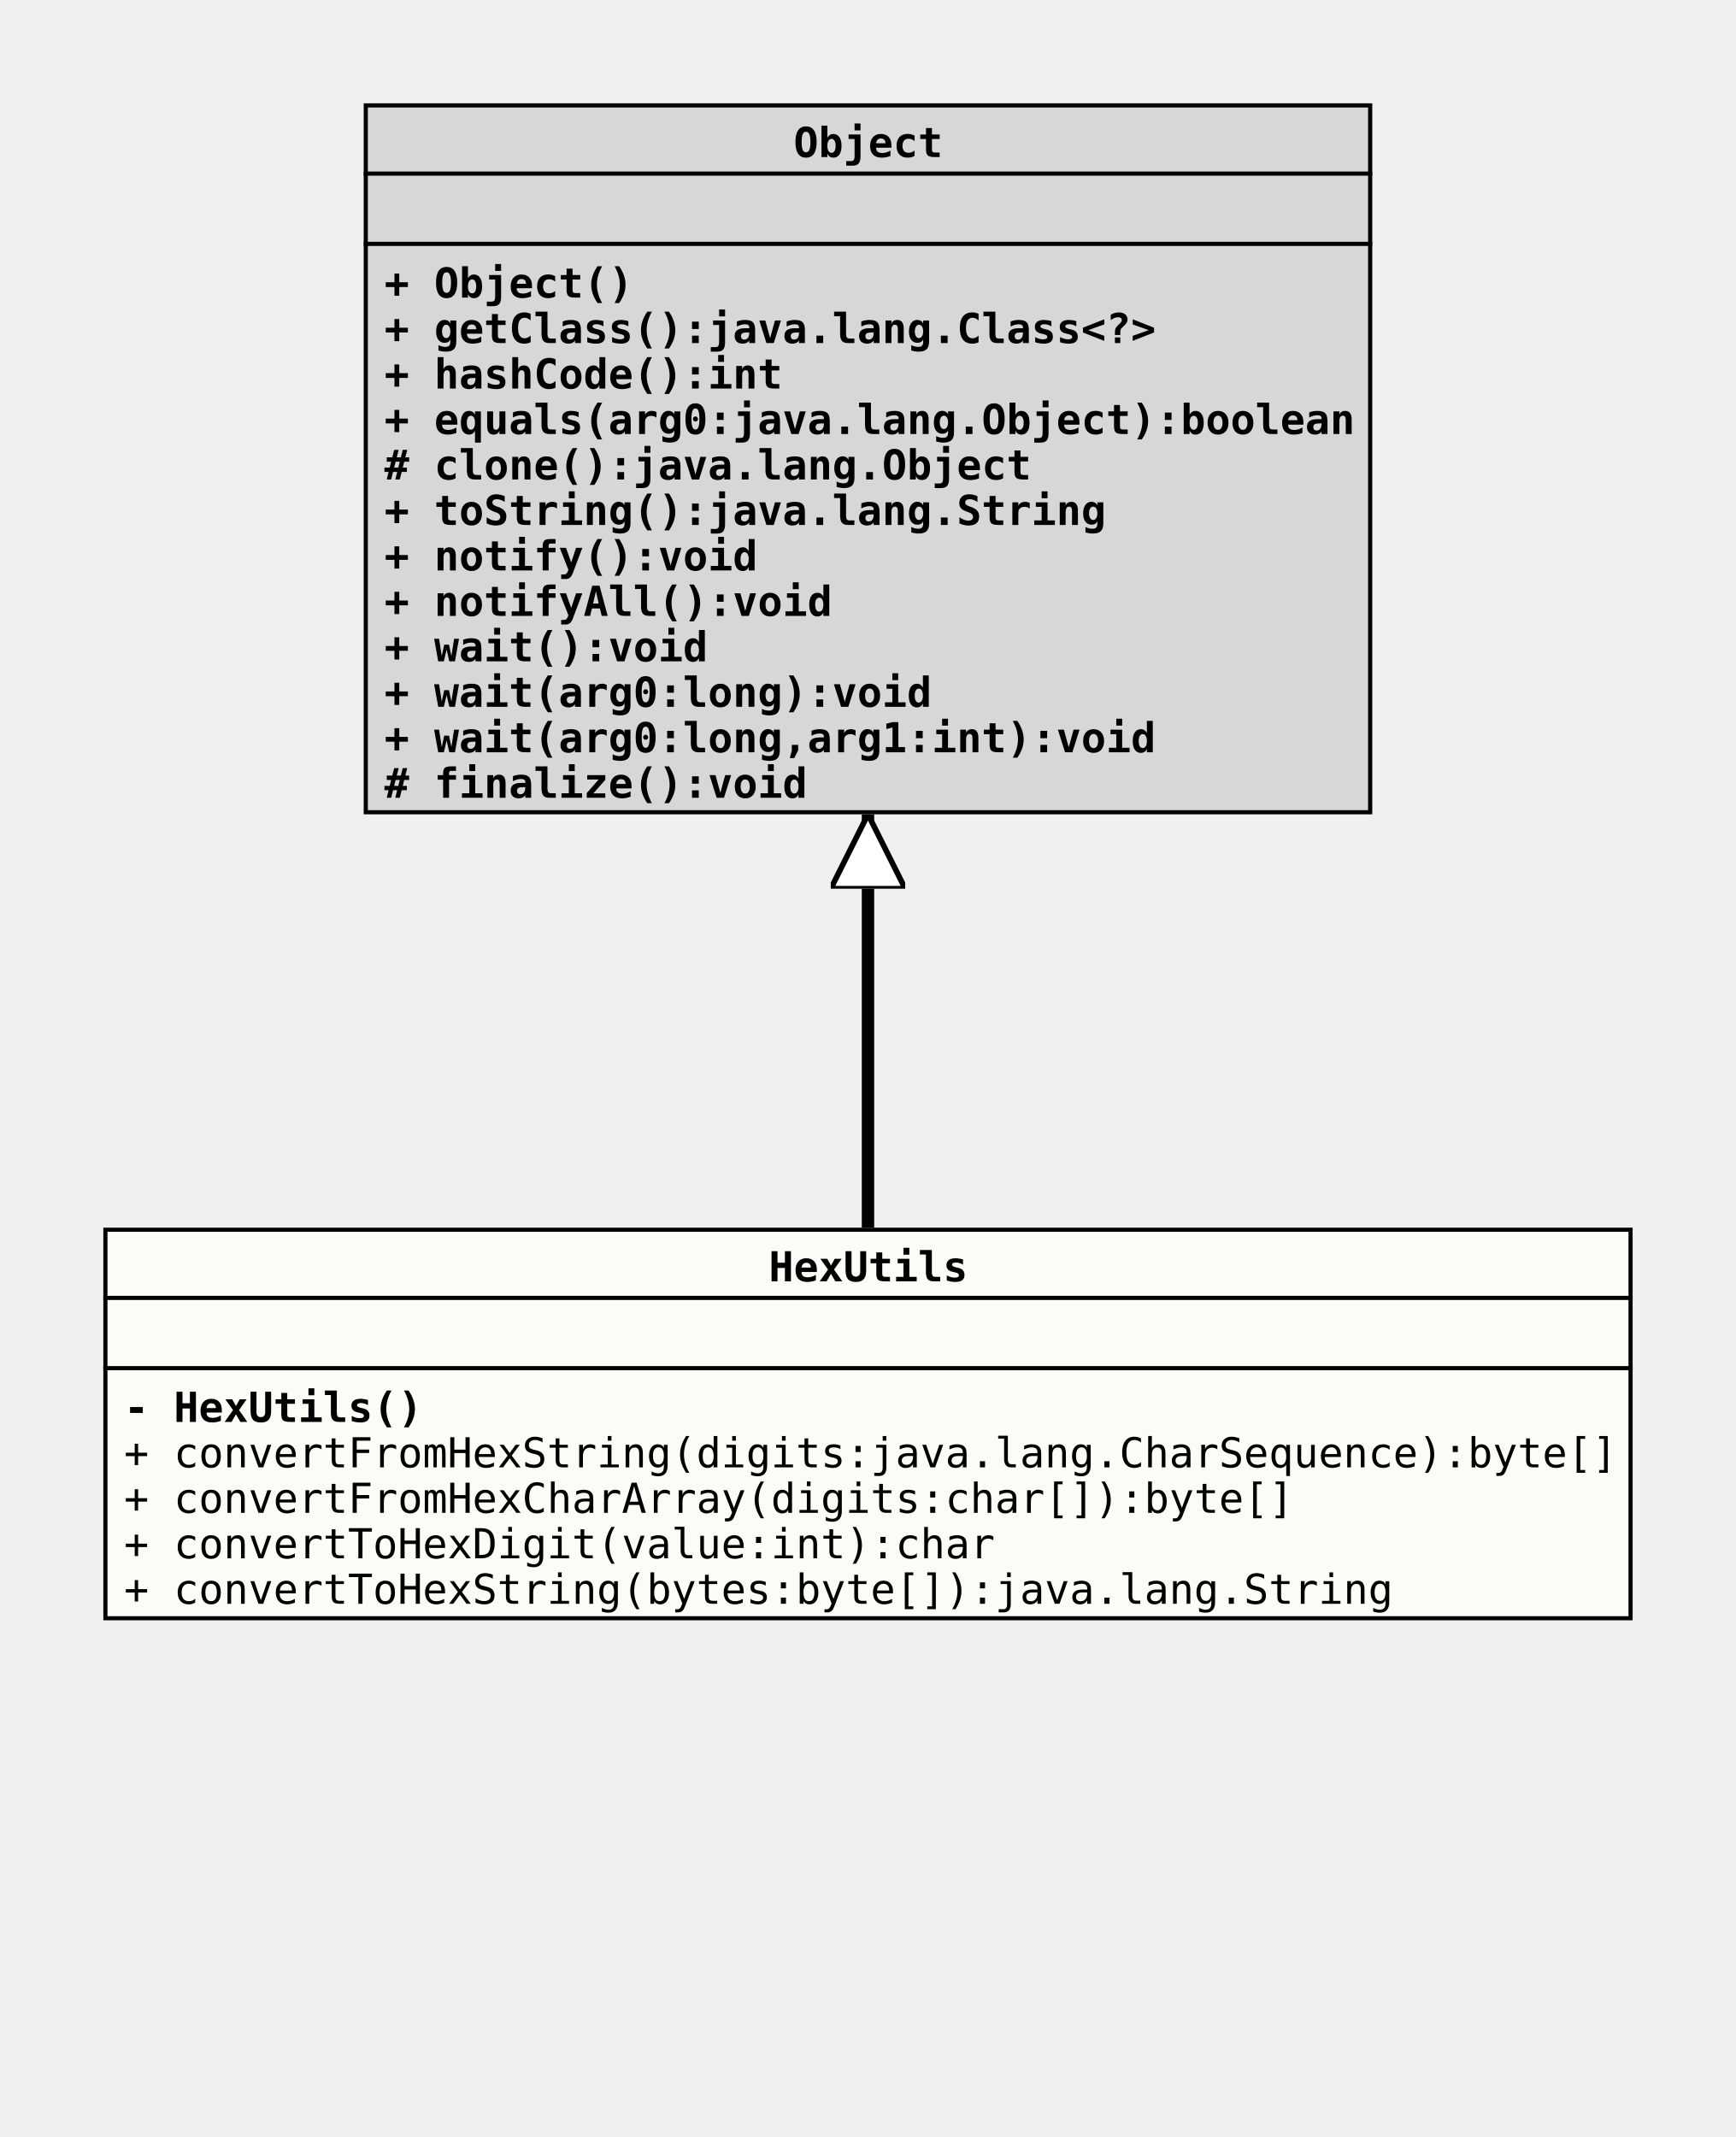
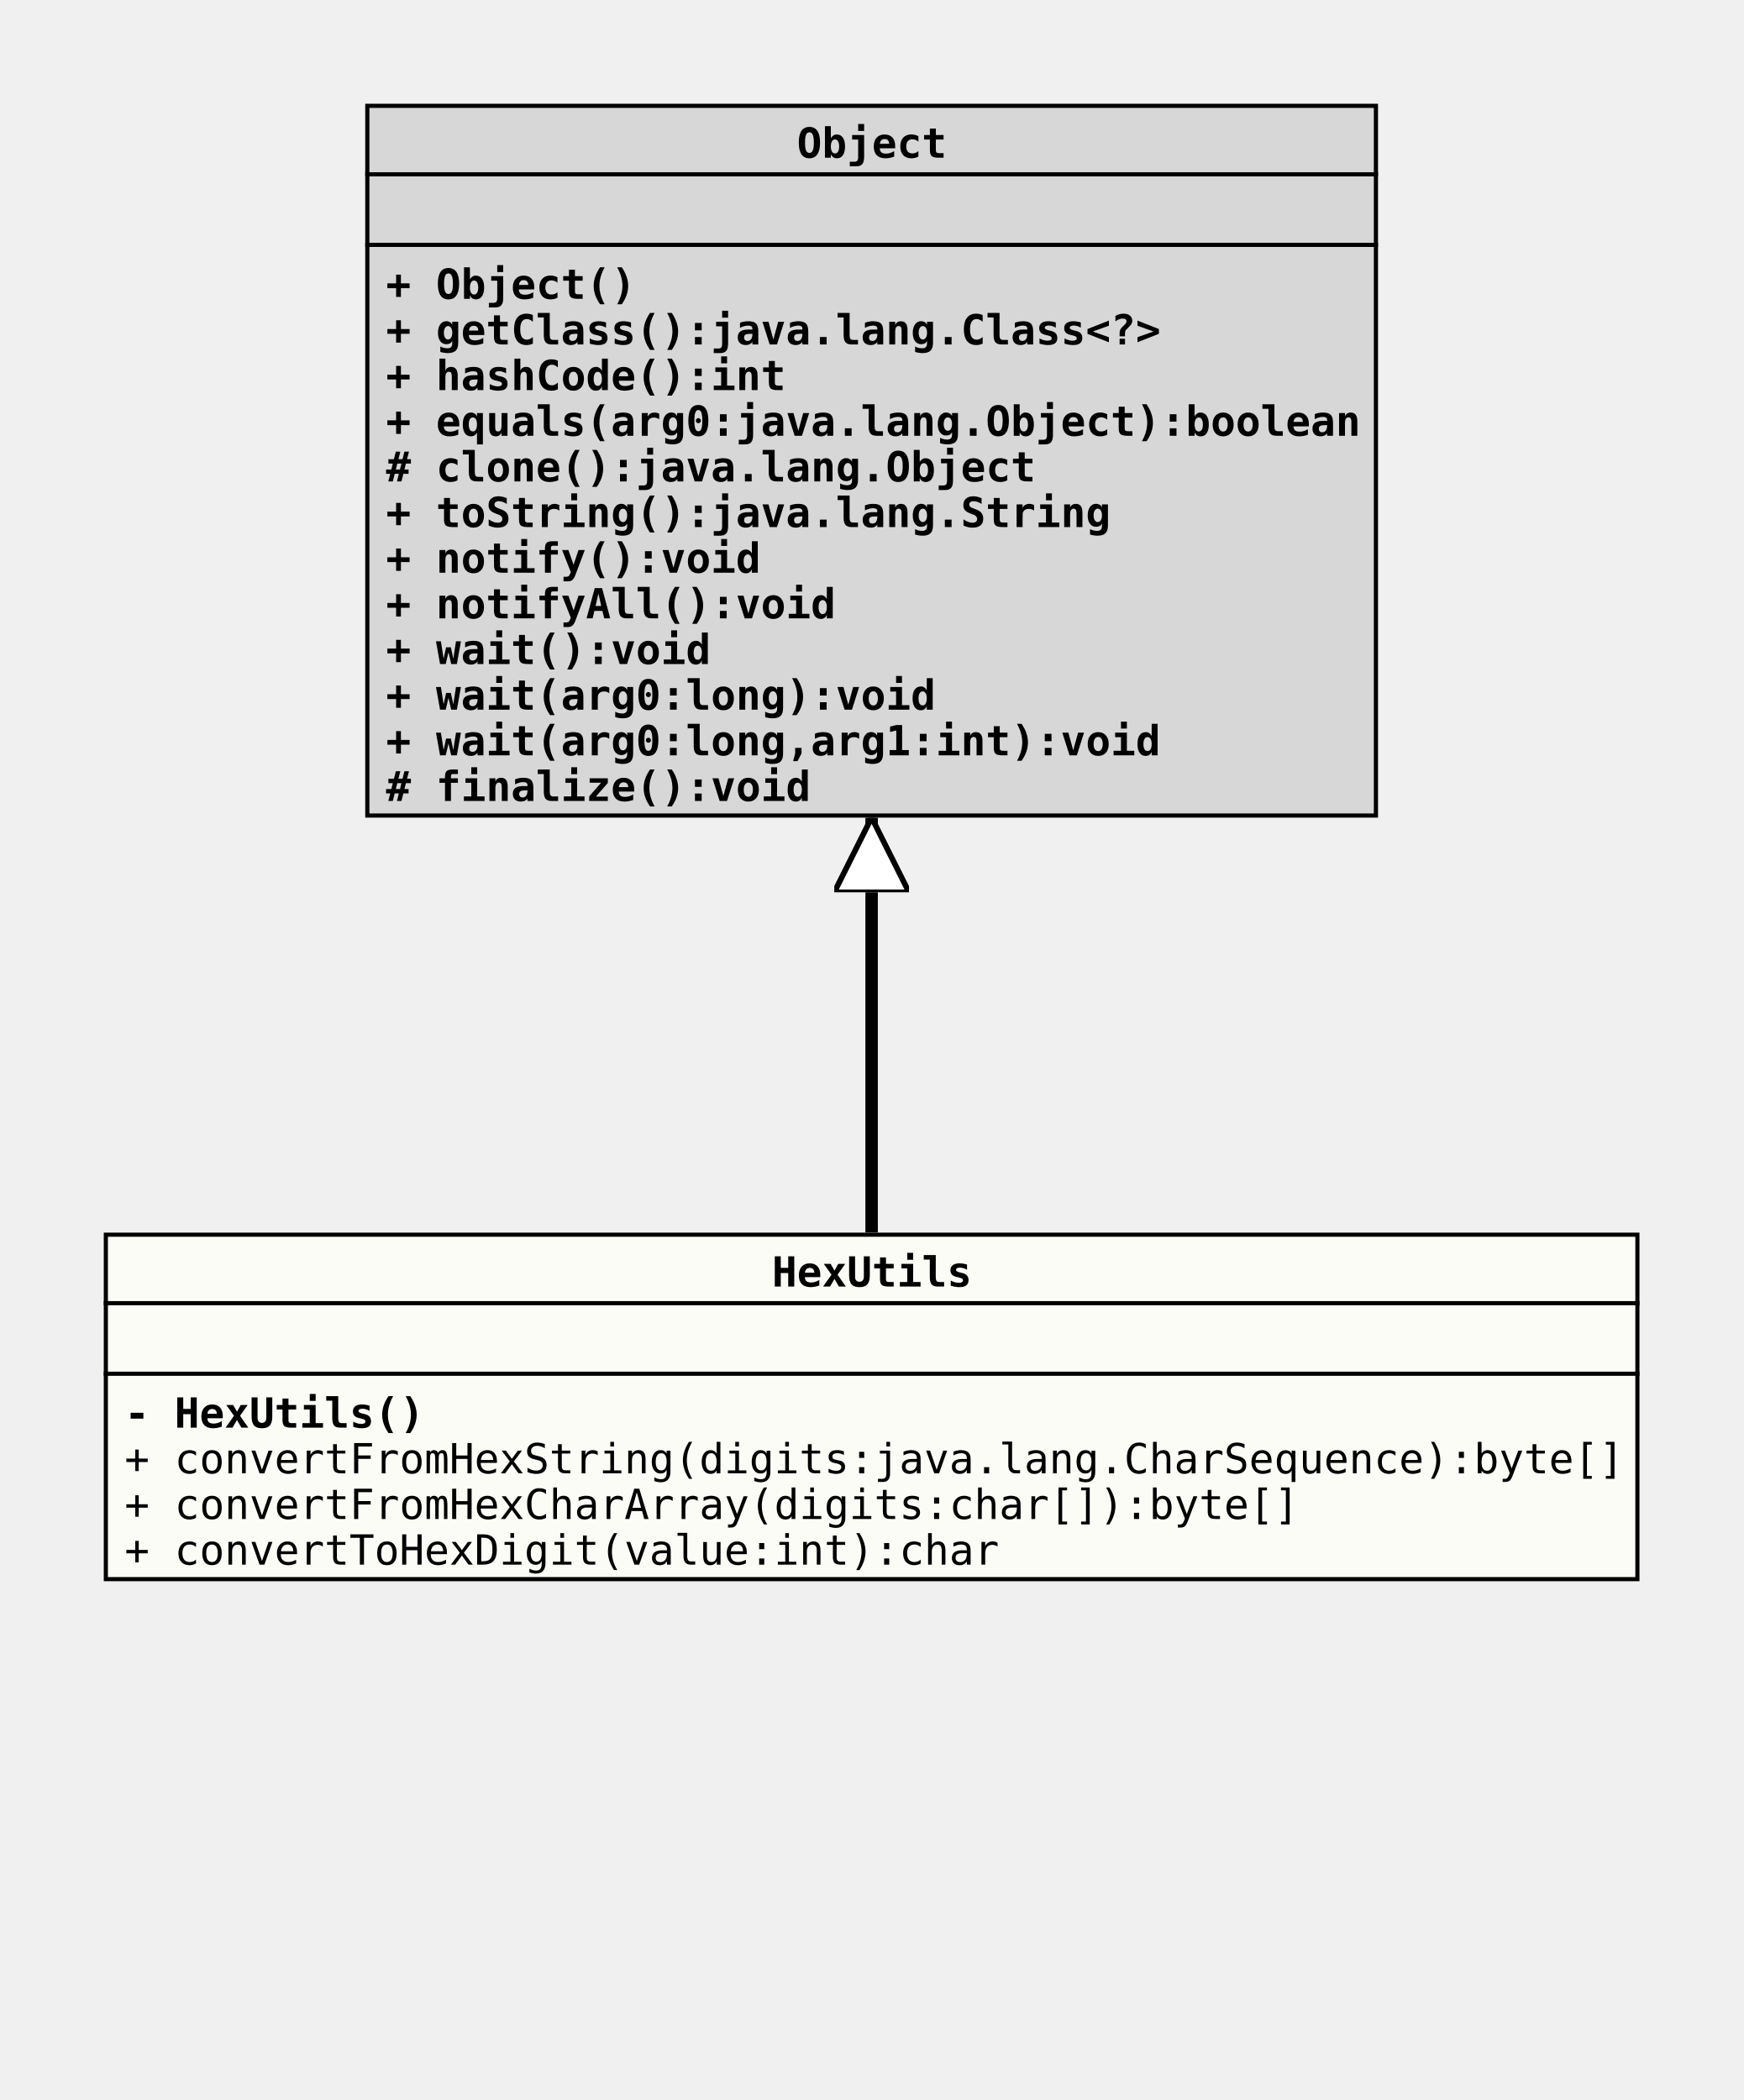
- <svg xmlns="http://www.w3.org/2000/svg" xmlns:xlink="http://www.w3.org/1999/xlink" version="1.1" baseProfile="full" width="420.000" height="517.000">
+ <svg xmlns="http://www.w3.org/2000/svg" xmlns:xlink="http://www.w3.org/1999/xlink" version="1.1" baseProfile="full" width="420.000" height="506.000">
  <defs>
    <style>
            line
            {
              stroke: black;
            }
            line.separator
            {
              stroke:       black;
              stroke-width: 1;
            }
            marker
            {
              fill: white;
            }
            path
            {
              fill:   white;
              stroke: black;
            }
            path.implementation
            {
              fill:             none;
              stroke-dasharray: 5,5;
              stroke-width:     3;
            }
            path.inheritance
            {
              fill:         none;
              stroke-width: 3;
            }
            rect
            {
              fill:         none;
              stroke:       black;
              stroke-width: 2;
            }
            rect.externalClass
            {
              fill:         #D0D0D0;
              fill-opacity: 0.8;
            }
            rect.focusClass
            {
              fill:         #FFFFF9;
              fill-opacity: 0.8;
            }
            rect.otherClass
            {
              fill:         #F0E68C;
              fill-opacity: 0.8;
            }
            rect.template
            {
              fill:             #FFFFFF;
              fill-opacity:     1.0;
              stroke-dasharray: 3,3;
            }
            text
            {
              font-family: monospace;
              font-size:   10px;
              font-weight: bold;
            }
            text.abstract
            {
              font-style: italic;
            }
            text.final
            {
              text-decoration: underline;
            }
            text.static
            {
              font-weight: normal;
            }
            text.stereotype
            {
              font-size:   8px;
              font-weight: normal;
            }
            </style>
    <marker id="inheritance" viewBox="0,0,40,40" markerUnits="strokeWidth" refX="40" refY="20" markerWidth="6" markerHeight="6" orient="auto">
      <path d="M40,20 l-40,-20 v40 Z" fill="#ffffff" stroke="#000000" stroke-width="3" />
    </marker>
    <marker id="implementation" viewBox="0,0,40,40" markerUnits="strokeWidth" refX="40" refY="20" markerWidth="6" markerHeight="6" orient="auto">
      <path d="M40,20 l-40,-20 v40 Z" fill="#ffffff" stroke="#000000" stroke-width="3" />
    </marker>
    <clipPath id="ID000001">
-       <rect class="focusClass" height="95.000" width="370.000" x="0.000" y="0.000" />
+       <rect class="focusClass" height="84.000" width="370.000" x="0.000" y="0.000" />
    </clipPath>
    <symbol id="org.tquadrat.foundation.util.HexUtils">
      <g>
        <g class="focusClass" clip-path="url(#ID000001)">
-           <rect x="0.000" y="0.000" width="370.000" height="95.000" class="focusClass" />
+           <rect x="0.000" y="0.000" width="370.000" height="84.000" class="focusClass" />
          <line x1="0.000" y1="17.000" x2="370.000" y2="17.000" class="separator" />
          <text x="161.000" y="13.000">HexUtils</text>
          <line x1="0.000" y1="34.000" x2="370.000" y2="34.000" class="separator" />
          <text x="5.000" y="30.000" />
          <text x="5.000" y="47.000">- HexUtils()</text>
          <text x="5.000" y="58.000" class="static">+ convertFromHexString(digits:java.lang.CharSequence):byte[]</text>
          <text x="5.000" y="69.000" class="static">+ convertFromHexCharArray(digits:char[]):byte[]</text>
          <text x="5.000" y="80.000" class="static">+ convertToHexDigit(value:int):char</text>
-           <text x="5.000" y="91.000" class="static">+ convertToHexString(bytes:byte[]):java.lang.String</text>
        </g>
      </g>
    </symbol>
    <clipPath id="ID000002">
      <rect class="externalClass" height="172.000" width="244.000" x="0.000" y="0.000" />
    </clipPath>
    <symbol id="java.lang.Object">
      <g>
        <g clip-path="url(#ID000002)">
          <rect x="0.000" y="0.000" width="244.000" height="172.000" class="externalClass" />
          <line x1="0.000" y1="17.000" x2="244.000" y2="17.000" class="separator" />
          <text x="104.000" y="13.000">Object</text>
          <line x1="0.000" y1="34.000" x2="244.000" y2="34.000" class="separator" />
          <text x="5.000" y="30.000" />
          <text x="5.000" y="47.000">+ Object()</text>
          <text x="5.000" y="58.000">+ getClass():java.lang.Class&lt;?&gt;</text>
          <text x="5.000" y="69.000">+ hashCode():int</text>
          <text x="5.000" y="80.000">+ equals(arg0:java.lang.Object):boolean</text>
          <text x="5.000" y="91.000"># clone():java.lang.Object</text>
          <text x="5.000" y="102.000">+ toString():java.lang.String</text>
          <text x="5.000" y="113.000">+ notify():void</text>
          <text x="5.000" y="124.000">+ notifyAll():void</text>
          <text x="5.000" y="135.000">+ wait():void</text>
          <text x="5.000" y="146.000">+ wait(arg0:long):void</text>
          <text x="5.000" y="157.000">+ wait(arg0:long,arg1:int):void</text>
          <text x="5.000" y="168.000"># finalize():void</text>
        </g>
      </g>
    </symbol>
  </defs>
  <path class="inheritance" d="M210.000,297.000 L210.000,197.000" marker-end="url(#inheritance)" />
  <use x="88.000" y="25.000" xlink:href="#java.lang.Object" />
  <use x="25.000" y="297.000" xlink:href="#org.tquadrat.foundation.util.HexUtils" />
</svg>
